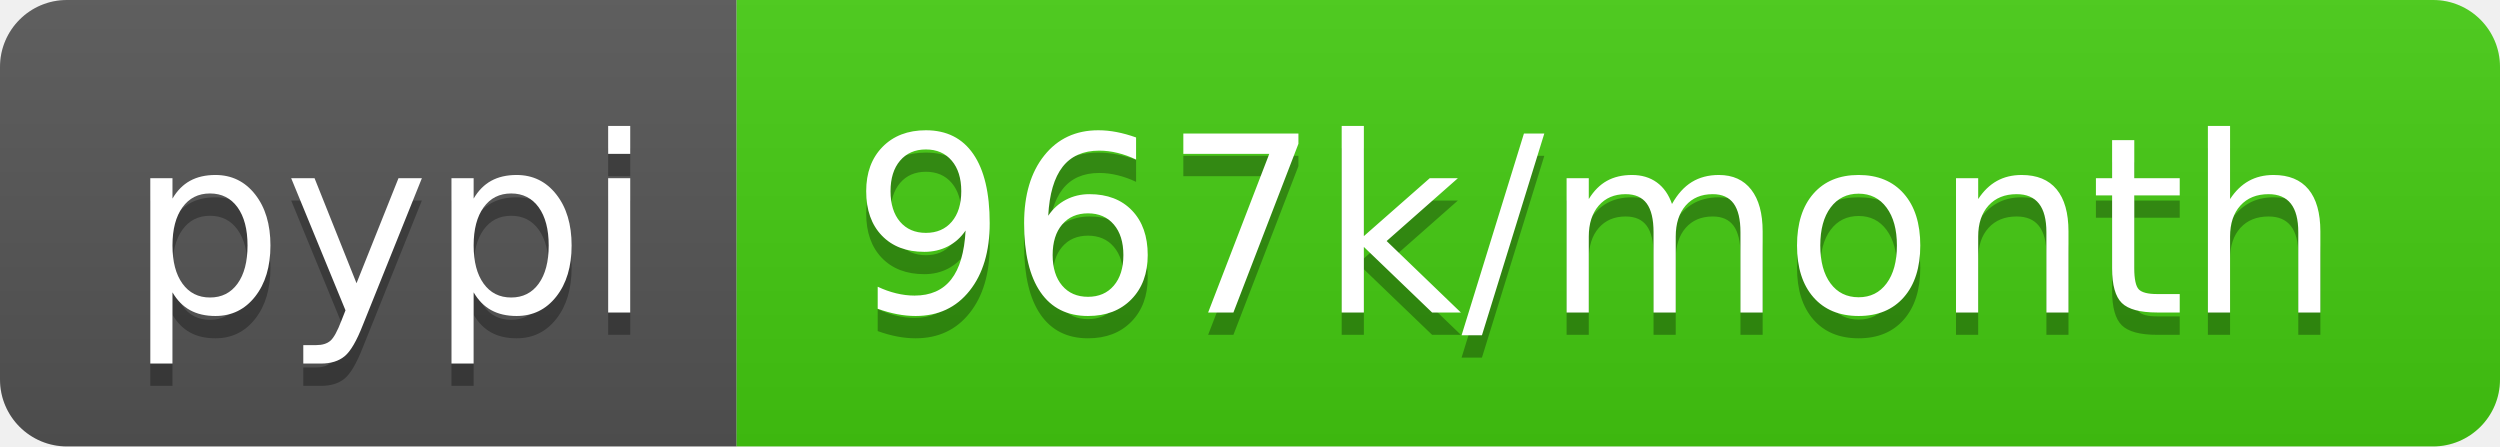
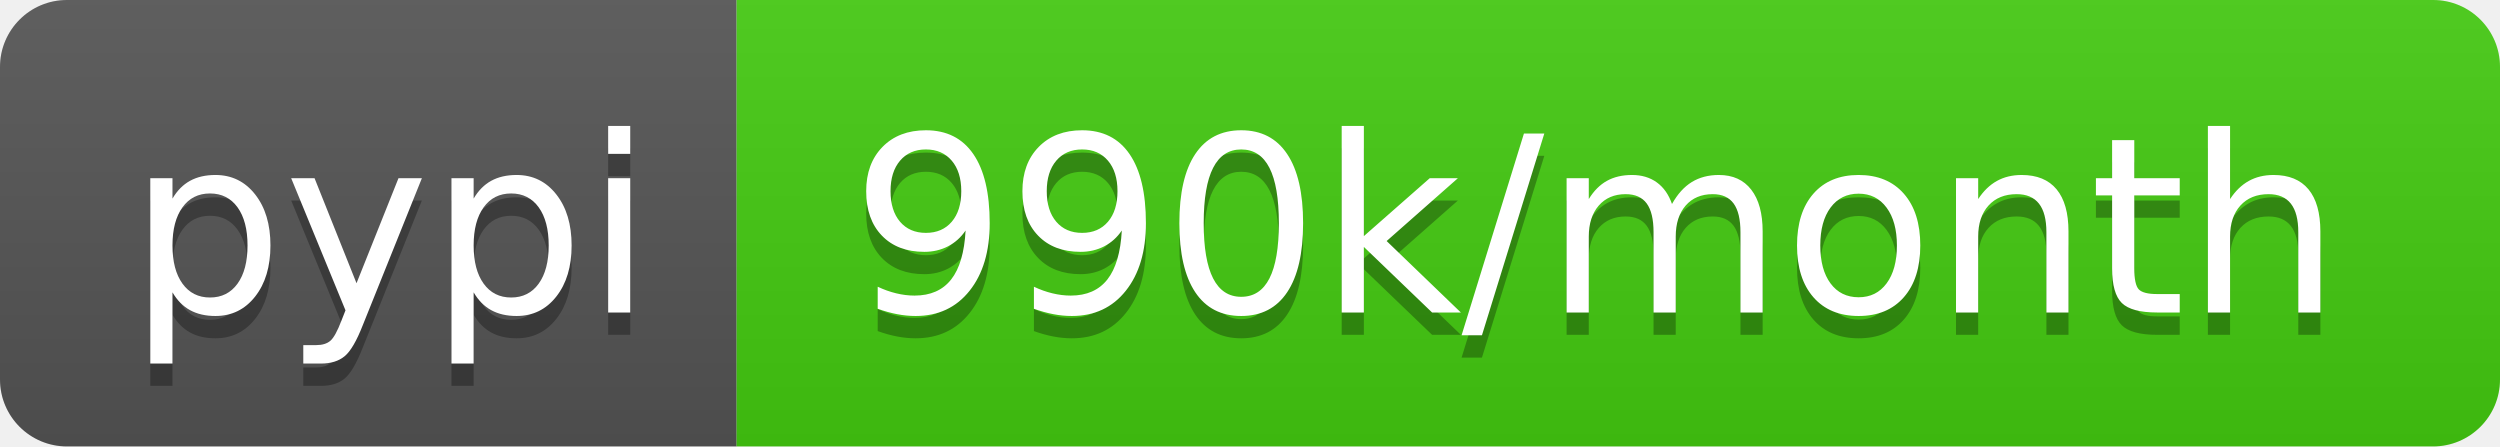
- <svg xmlns="http://www.w3.org/2000/svg" width="112" height="20" role="img" aria-label="pypi: 967k/month">
+ <svg xmlns="http://www.w3.org/2000/svg" width="112" height="20" role="img" aria-label="pypi: 990k/month">
  <linearGradient id="s" x2="0" y2="100%">
    <stop offset="0" stop-color="#bbb" stop-opacity=".1" />
    <stop offset="1" stop-opacity=".1" />
  </linearGradient>
  <clipPath id="r">
    <rect width="112" height="20" rx="3" fill="#fff" />
  </clipPath>
  <g clip-path="url(#r)">
    <rect width="33" height="20" fill="#555" />
    <rect x="33" width="79" height="20" fill="#4c1" />
    <rect width="112" height="20" fill="url(#s)" />
  </g>
  <g fill="#fff" text-anchor="middle" font-family="Verdana,Geneva,DejaVu Sans,sans-serif" text-rendering="geometricPrecision" font-size="110">
    <text aria-hidden="true" x="175" y="150" fill="#010101" fill-opacity=".3" transform="scale(.1)" textLength="230">pypi</text>
    <text x="175" y="140" transform="scale(.1)" fill="#fff" textLength="230">pypi</text>
-     <text aria-hidden="true" x="715" y="150" fill="#010101" fill-opacity=".3" transform="scale(.1)" textLength="690">967k/month</text>
-     <text x="715" y="140" transform="scale(.1)" fill="#fff" textLength="690">967k/month</text>
+     <text aria-hidden="true" x="715" y="150" fill="#010101" fill-opacity=".3" transform="scale(.1)" textLength="690">990k/month</text>
+     <text x="715" y="140" transform="scale(.1)" fill="#fff" textLength="690">990k/month</text>
  </g>
</svg>
